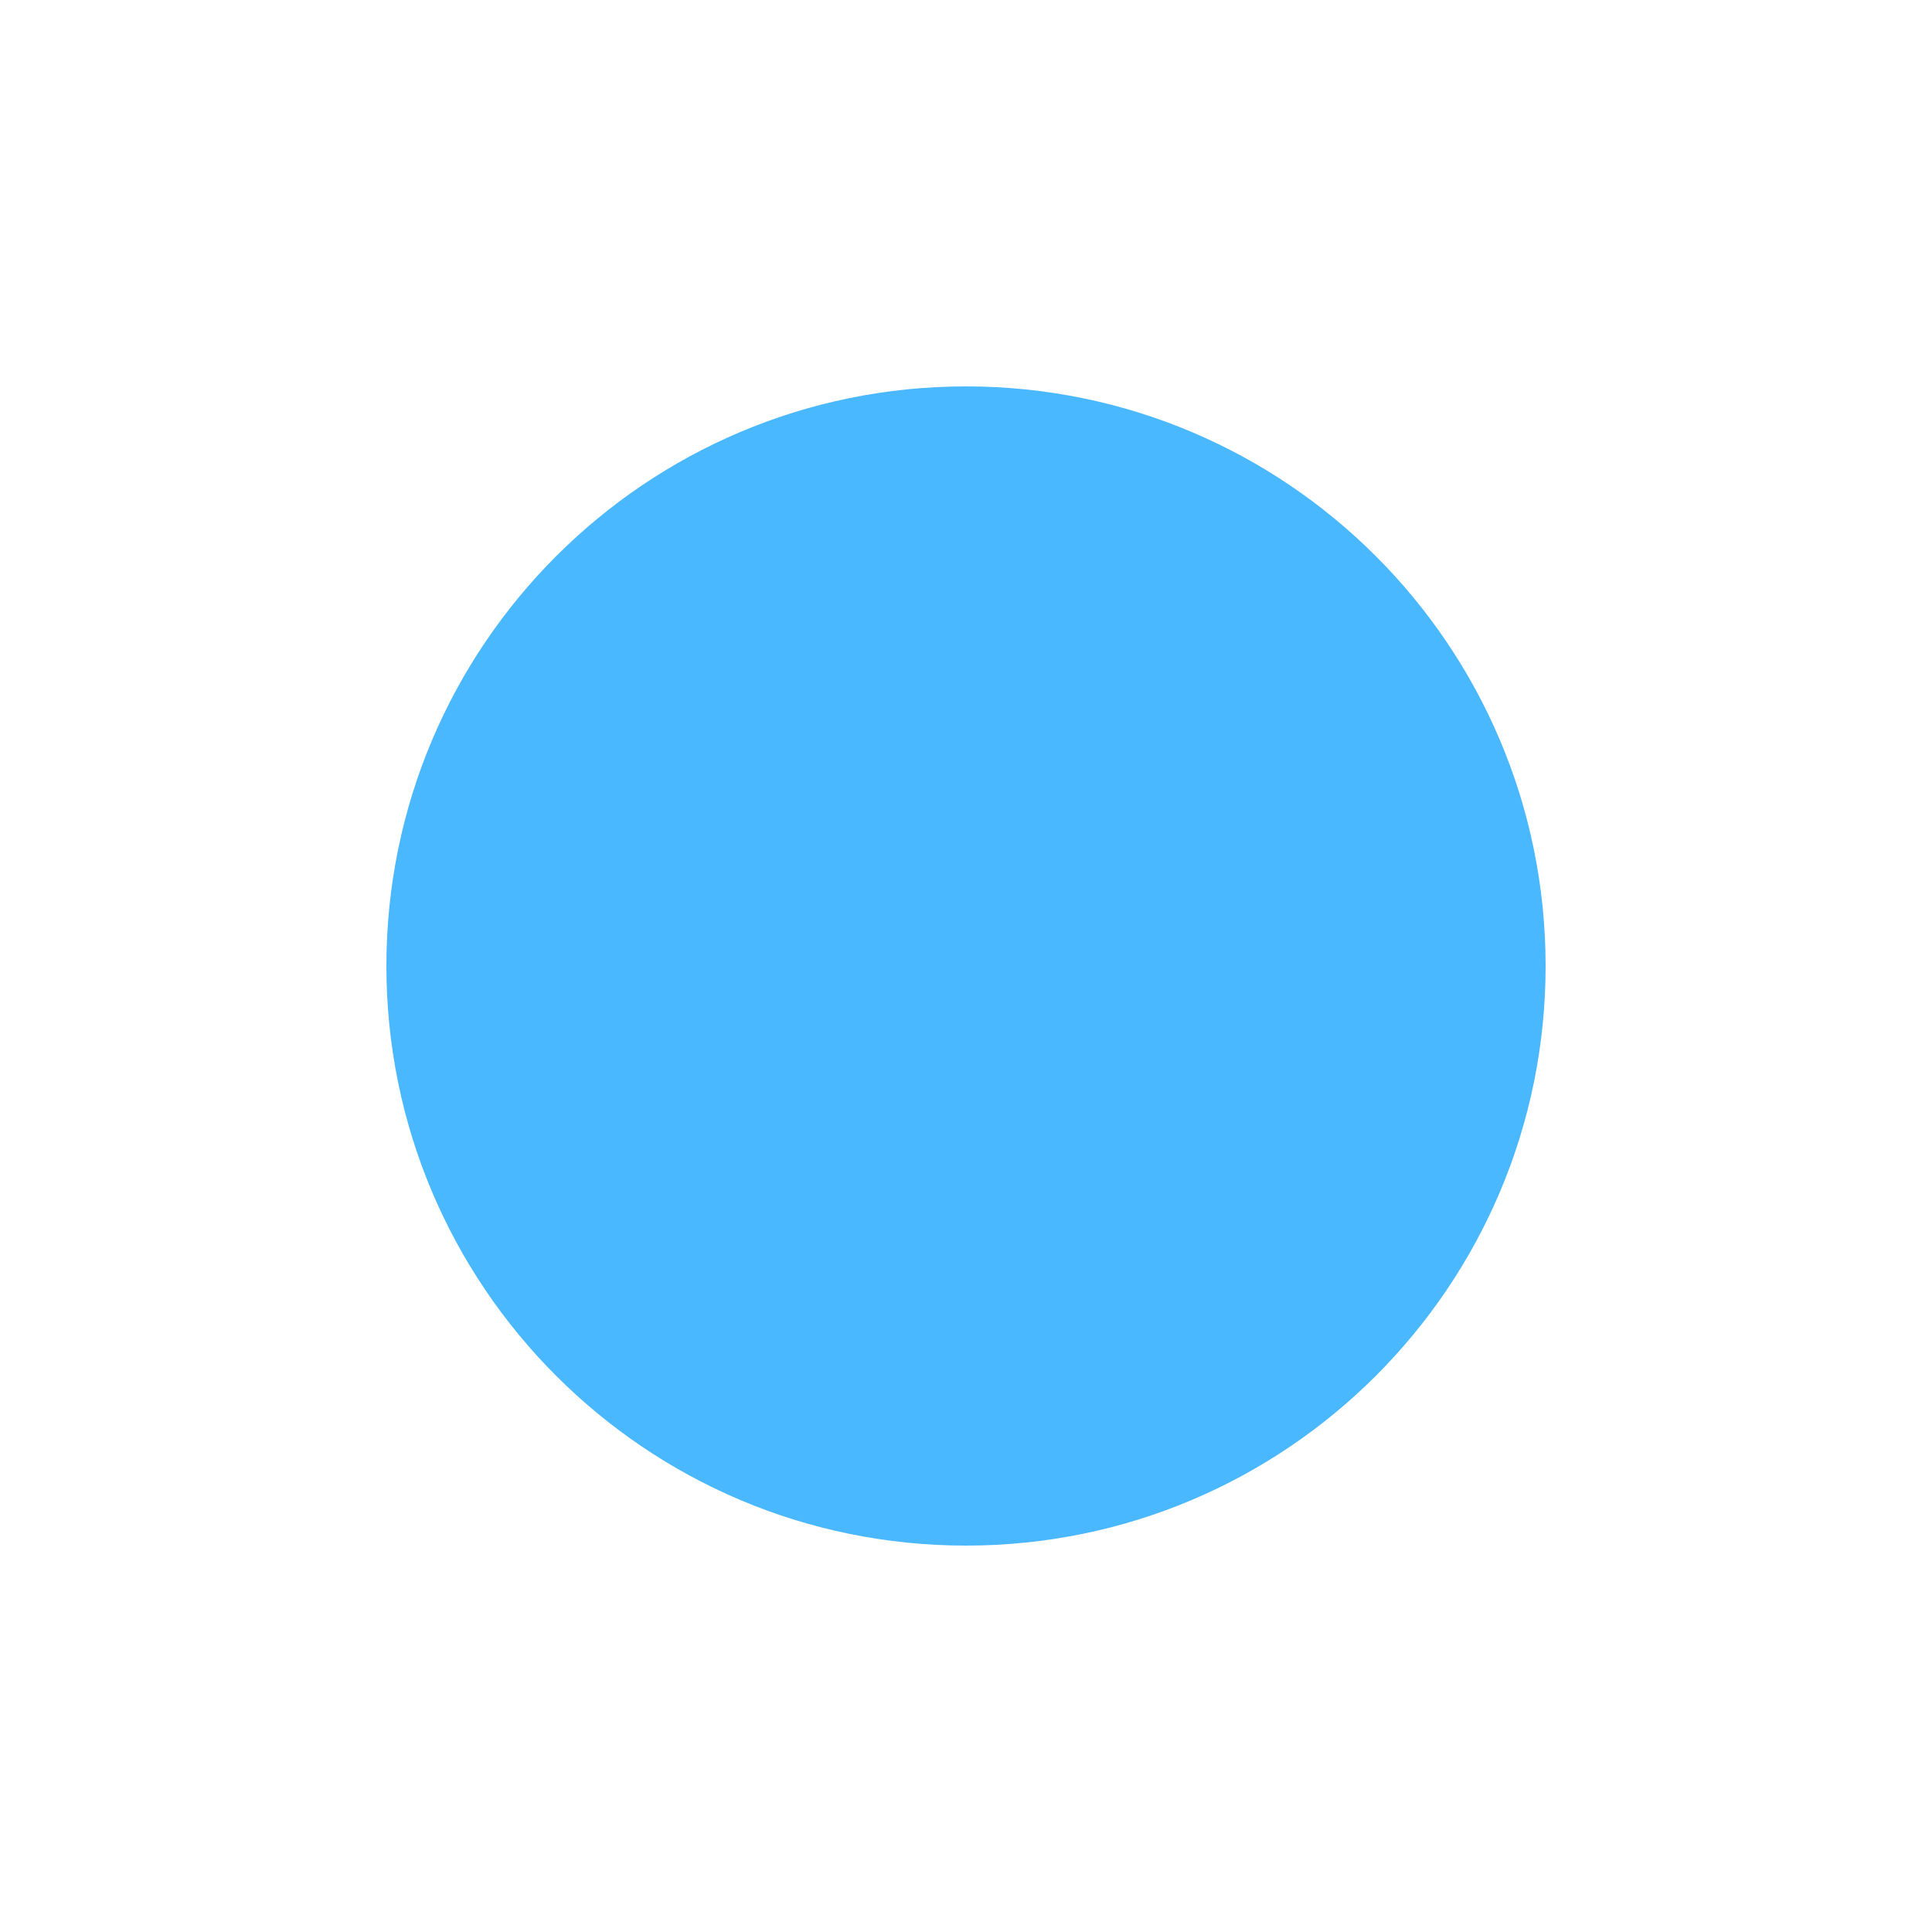
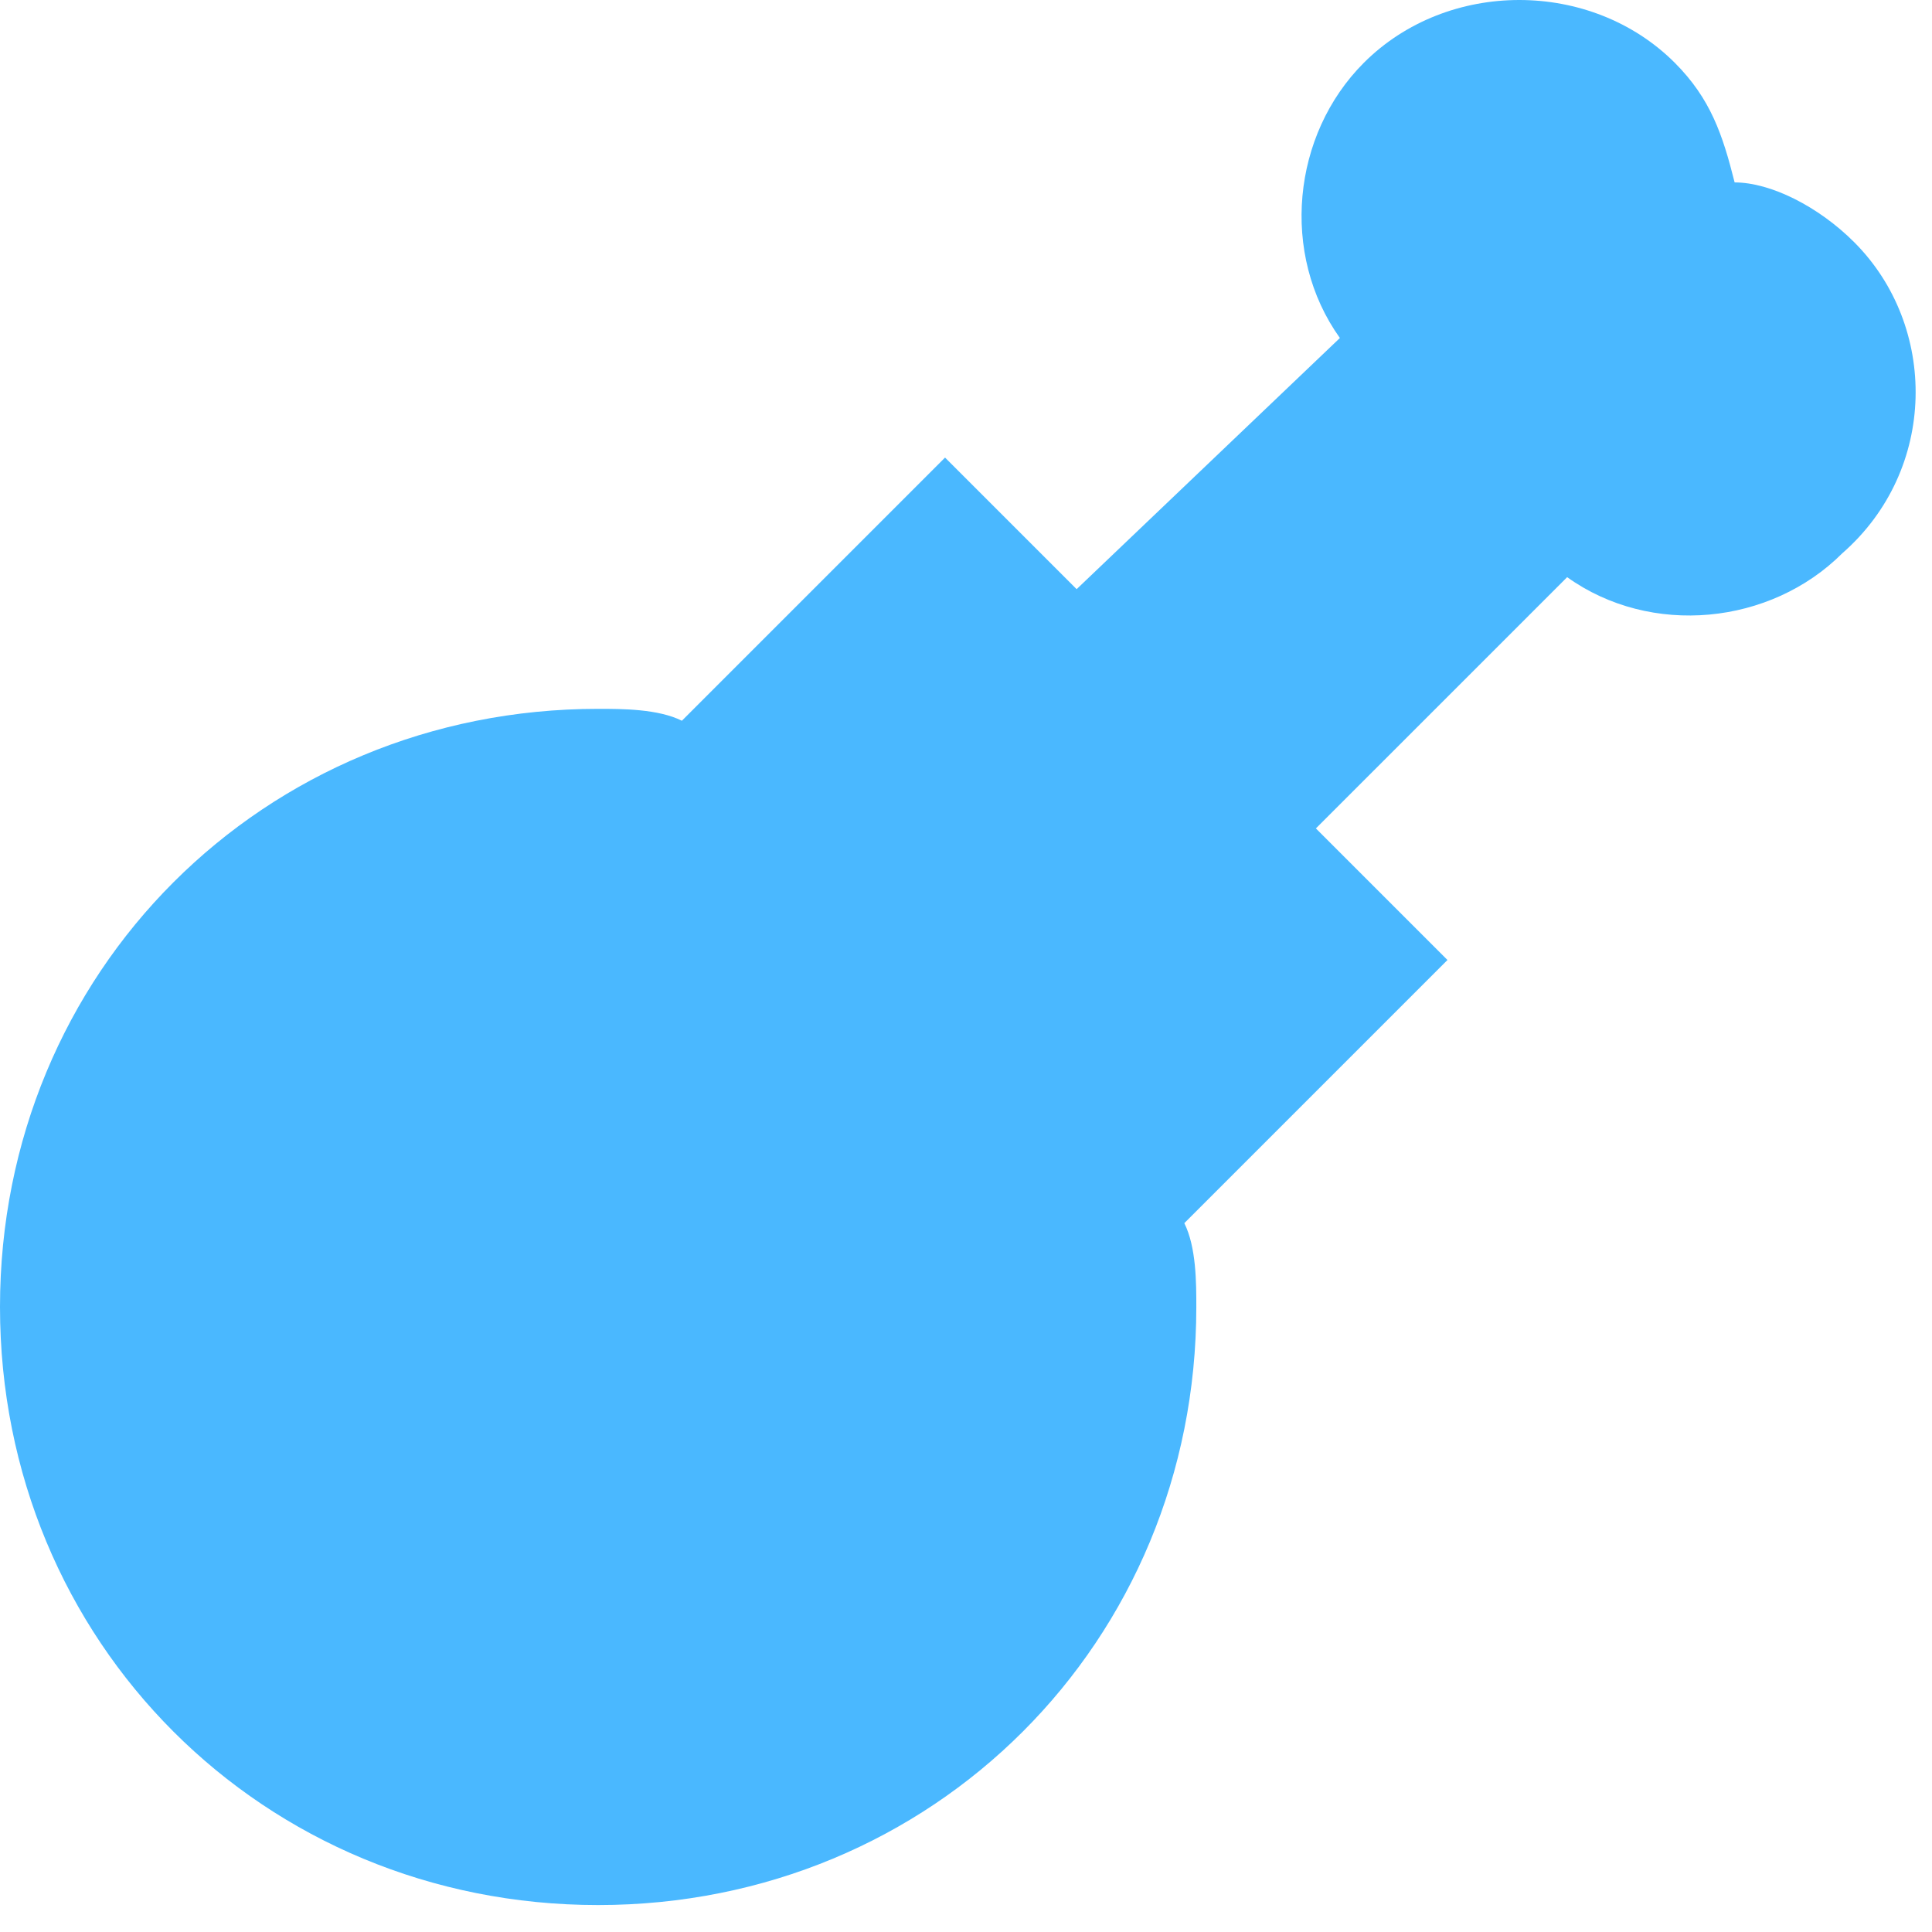
- <svg xmlns="http://www.w3.org/2000/svg" viewBox="0 0 50 50">
-   <circle cx="25" cy="25" r="15" fill="#4AB8FF" />
+ <svg xmlns="http://www.w3.org/2000/svg" width="19" height="19" viewBox="0 0 19 19" fill="none">
+   <path d="M18.235 2.382C17.882 2.029 17.412 1.794 17.059 1.794C16.941 1.324 16.823 0.971 16.471 0.618C15.647 -0.206 14.235 -0.206 13.412 0.618C12.706 1.324 12.588 2.5 13.177 3.324L10.588 5.794L9.294 4.5L6.706 7.088C6.471 6.971 6.118 6.971 5.882 6.971C2.588 6.971 0 9.559 0 12.853C0 16.147 2.588 18.735 5.882 18.735C9.176 18.735 11.765 16.147 11.765 12.853C11.765 12.618 11.765 12.265 11.647 12.029L14.235 9.441L12.941 8.147L15.412 5.676C16.235 6.265 17.412 6.147 18.118 5.441C19.059 4.618 19.059 3.206 18.235 2.382Z" fill="#4AB8FF" />
</svg>
